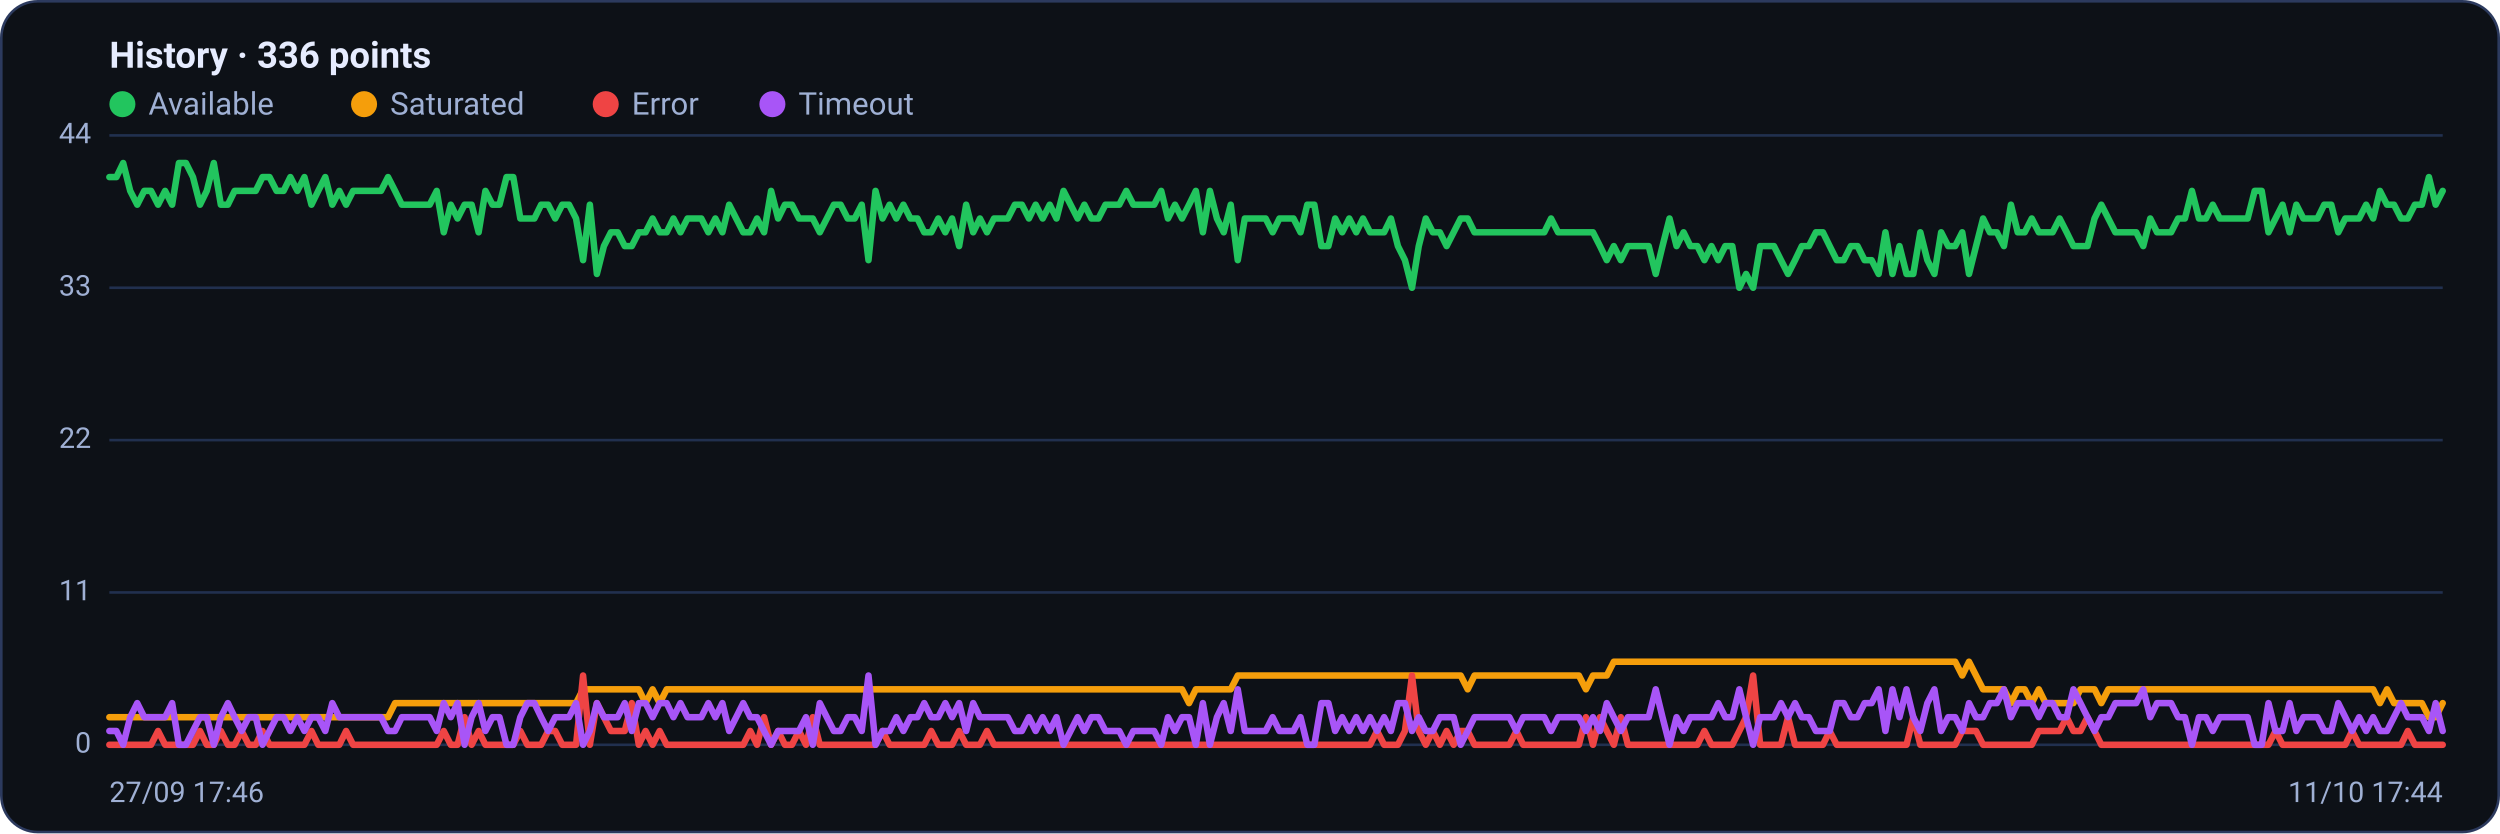
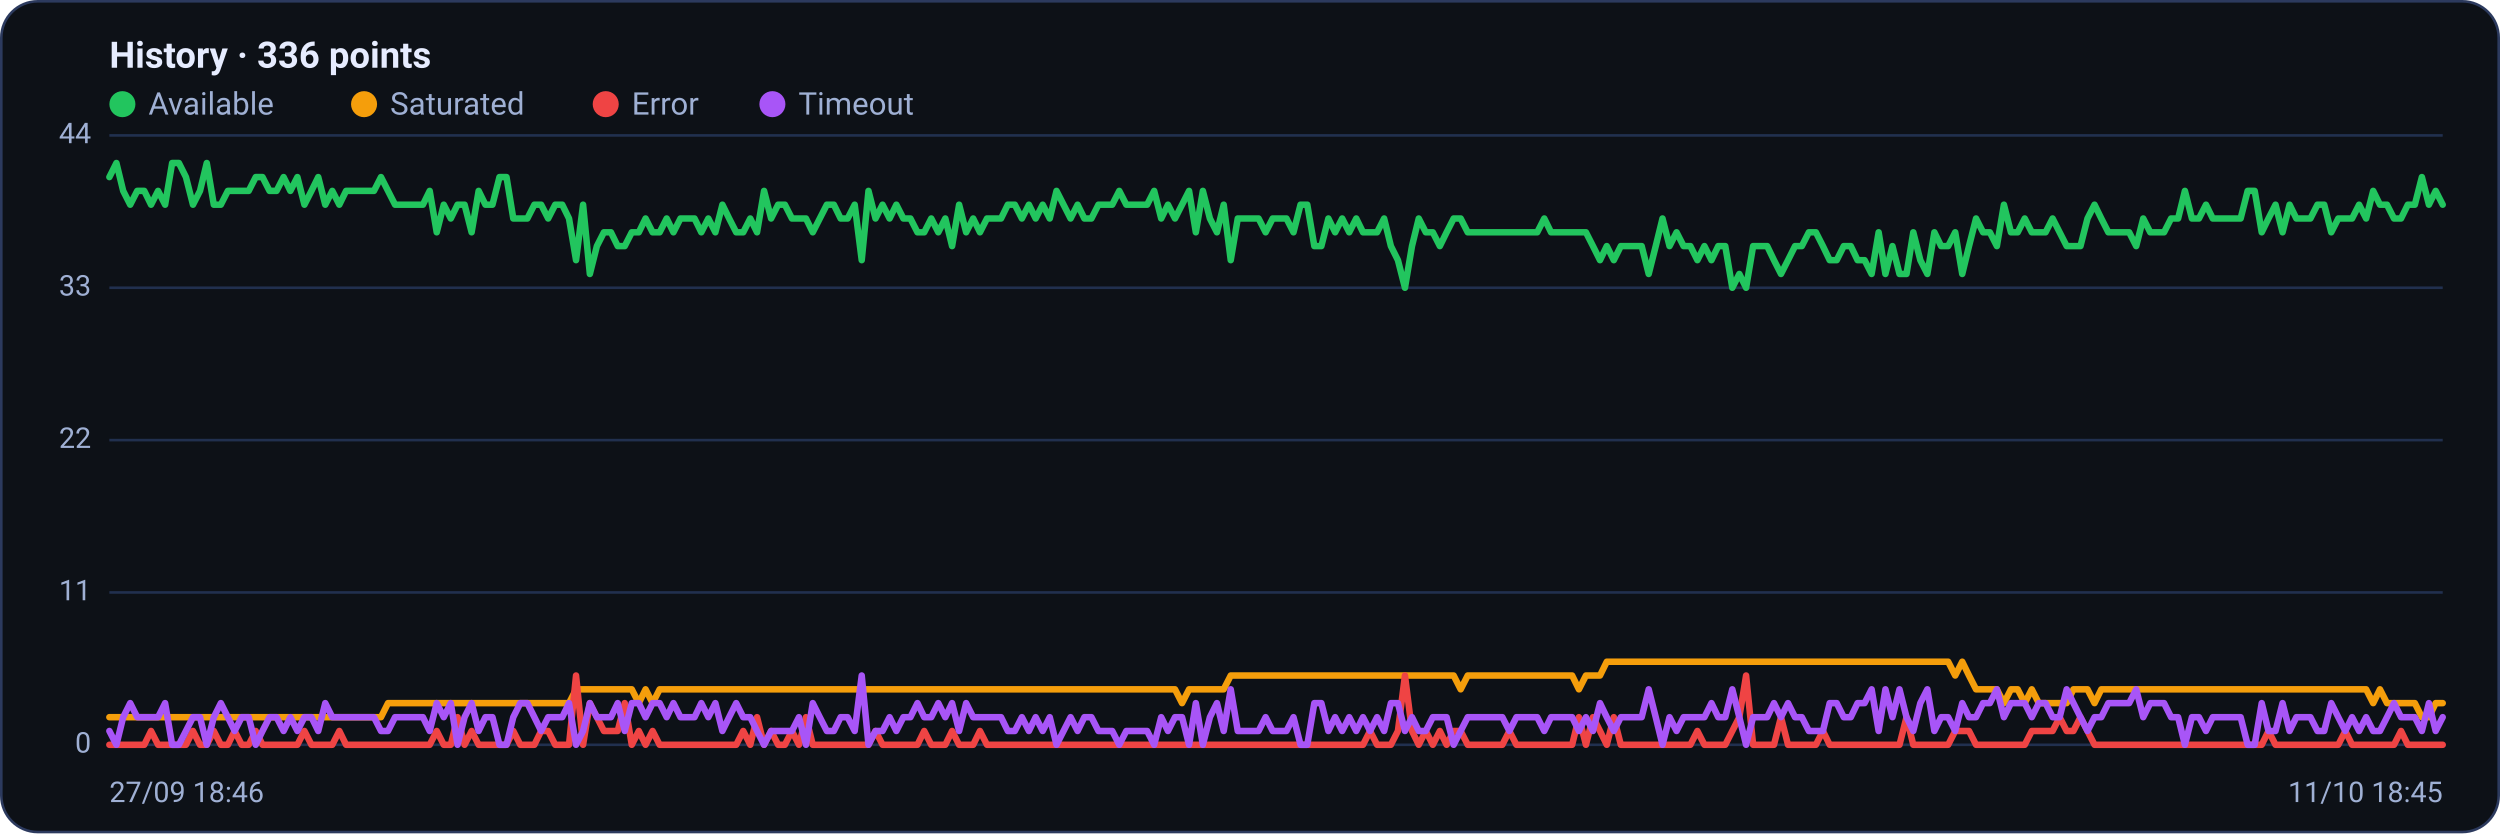
<svg xmlns="http://www.w3.org/2000/svg" viewBox="0 0 960 320" width="960" height="320" font-family="Segoe UI, system-ui, -apple-system, Roboto, Helvetica, Arial, sans-serif" role="img" aria-label="Availability history per region">
  <rect x="0.5" y="0.5" width="959" height="319" rx="14" fill="#0d1117" stroke="#2c3a5e" />
  <text x="42" y="26" font-size="14" font-weight="600" fill="#e6ecff">History · 336 points</text>
  <circle cx="47" cy="40" r="5" fill="#22c55e" />
  <text x="57" y="44" font-size="12" fill="#9fb0d4">Available</text>
  <circle cx="139.8" cy="40" r="5" fill="#f59e0b" />
  <text x="149.8" y="44" font-size="12" fill="#9fb0d4">Saturated</text>
  <circle cx="232.6" cy="40" r="5" fill="#ef4444" />
  <text x="242.6" y="44" font-size="12" fill="#9fb0d4">Error</text>
  <circle cx="296.6" cy="40" r="5" fill="#a855f7" />
  <text x="306.6" y="44" font-size="12" fill="#9fb0d4">Timeout</text>
  <line x1="42" y1="286.0" x2="938" y2="286.0" stroke="#21304f" stroke-width="1" />
  <text x="35" y="289.0" text-anchor="end" font-size="11" fill="#9fb0d4">0</text>
  <line x1="42" y1="227.5" x2="938" y2="227.5" stroke="#21304f" stroke-width="1" />
  <text x="35" y="230.5" text-anchor="end" font-size="11" fill="#9fb0d4">11</text>
  <line x1="42" y1="169.0" x2="938" y2="169.0" stroke="#21304f" stroke-width="1" />
  <text x="35" y="172.0" text-anchor="end" font-size="11" fill="#9fb0d4">22</text>
  <line x1="42" y1="110.5" x2="938" y2="110.5" stroke="#21304f" stroke-width="1" />
  <text x="35" y="113.5" text-anchor="end" font-size="11" fill="#9fb0d4">33</text>
  <line x1="42" y1="52.0" x2="938" y2="52.0" stroke="#21304f" stroke-width="1" />
  <text x="35" y="55.0" text-anchor="end" font-size="11" fill="#9fb0d4">44</text>
-   <polyline fill="none" stroke="#22c55e" stroke-width="2.5" stroke-linejoin="round" stroke-linecap="round" points="42.0,68.0 44.7,68.0 47.3,62.6 50.0,73.3 52.7,78.6 55.4,73.3 58.0,73.3 60.7,78.6 63.4,73.3 66.1,78.6 68.7,62.6 71.4,62.6 74.1,68.0 76.8,78.6 79.4,73.3 82.1,62.6 84.8,78.6 87.5,78.6 90.1,73.3 92.8,73.3 95.5,73.3 98.2,73.3 100.8,68.0 103.5,68.0 106.2,73.3 108.9,73.3 111.5,68.0 114.2,73.3 116.9,68.0 119.6,78.6 122.2,73.3 124.9,68.0 127.6,78.6 130.3,73.3 132.9,78.6 135.6,73.3 138.3,73.3 141.0,73.3 143.6,73.3 146.3,73.3 149.0,68.0 151.7,73.3 154.3,78.6 157.0,78.6 159.7,78.6 162.4,78.6 165.0,78.6 167.7,73.3 170.4,89.2 173.1,78.6 175.7,83.9 178.4,78.6 181.1,78.6 183.8,89.2 186.4,73.3 189.1,78.6 191.8,78.6 194.5,68.0 197.1,68.0 199.8,83.9 202.5,83.9 205.2,83.9 207.8,78.6 210.5,78.6 213.2,83.9 215.9,78.6 218.5,78.6 221.2,83.9 223.9,99.9 226.5,78.6 229.2,105.2 231.9,94.5 234.6,89.2 237.2,89.2 239.9,94.5 242.6,94.5 245.3,89.2 247.9,89.2 250.6,83.9 253.3,89.2 256.0,89.2 258.6,83.9 261.3,89.2 264.0,83.9 266.7,83.9 269.3,83.9 272.0,89.2 274.7,83.9 277.4,89.2 280.0,78.6 282.7,83.9 285.4,89.2 288.1,89.2 290.7,83.9 293.4,89.2 296.1,73.3 298.8,83.9 301.4,78.6 304.1,78.6 306.8,83.9 309.5,83.9 312.1,83.9 314.8,89.2 317.5,83.9 320.2,78.6 322.8,78.6 325.5,83.9 328.2,83.9 330.9,78.6 333.5,99.9 336.2,73.3 338.9,83.9 341.6,78.6 344.2,83.9 346.9,78.6 349.6,83.9 352.3,83.9 354.9,89.2 357.6,89.2 360.3,83.9 363.0,89.2 365.6,83.9 368.3,94.5 371.0,78.6 373.7,89.2 376.3,83.9 379.0,89.2 381.7,83.9 384.4,83.9 387.0,83.9 389.7,78.6 392.4,78.6 395.1,83.9 397.7,78.6 400.4,83.9 403.1,78.6 405.7,83.9 408.4,73.3 411.1,78.6 413.8,83.9 416.4,78.6 419.1,83.9 421.8,83.9 424.5,78.6 427.1,78.6 429.8,78.6 432.5,73.3 435.2,78.6 437.8,78.6 440.5,78.6 443.2,78.6 445.9,73.3 448.5,83.9 451.2,78.6 453.9,83.9 456.6,78.6 459.2,73.3 461.9,89.2 464.6,73.3 467.3,83.9 469.9,89.2 472.6,78.6 475.3,99.9 478.0,83.9 480.6,83.9 483.3,83.9 486.0,83.9 488.7,89.2 491.3,83.9 494.0,83.9 496.7,83.9 499.4,89.2 502.0,78.6 504.7,78.6 507.4,94.5 510.1,94.5 512.7,83.9 515.4,89.2 518.1,83.9 520.8,89.2 523.4,83.9 526.1,89.2 528.8,89.2 531.5,89.2 534.1,83.9 536.8,94.5 539.5,99.9 542.2,110.5 544.8,94.5 547.5,83.9 550.2,89.2 552.9,89.2 555.5,94.5 558.2,89.2 560.9,83.9 563.6,83.9 566.2,89.2 568.9,89.2 571.6,89.2 574.3,89.2 576.9,89.2 579.6,89.2 582.3,89.2 584.9,89.2 587.6,89.2 590.3,89.2 593.0,89.2 595.6,83.9 598.3,89.2 601.0,89.2 603.7,89.2 606.3,89.2 609.0,89.2 611.7,89.2 614.4,94.5 617.0,99.9 619.7,94.5 622.4,99.9 625.1,94.5 627.7,94.5 630.4,94.5 633.1,94.5 635.8,105.2 638.4,94.5 641.1,83.9 643.8,94.5 646.5,89.2 649.1,94.5 651.8,94.5 654.5,99.9 657.2,94.5 659.8,99.9 662.5,94.5 665.2,94.5 667.9,110.5 670.5,105.2 673.2,110.5 675.9,94.5 678.6,94.5 681.2,94.5 683.9,99.9 686.6,105.2 689.3,99.9 691.9,94.5 694.6,94.5 697.3,89.2 700.0,89.2 702.6,94.5 705.3,99.9 708.0,99.9 710.7,94.5 713.3,94.5 716.0,99.9 718.7,99.9 721.4,105.2 724.0,89.2 726.7,105.2 729.4,94.5 732.1,105.2 734.7,105.2 737.4,89.2 740.1,99.9 742.8,105.2 745.4,89.2 748.1,94.5 750.8,94.5 753.5,89.2 756.1,105.2 758.8,94.5 761.5,83.9 764.1,89.2 766.8,89.2 769.5,94.5 772.2,78.6 774.8,89.2 777.5,89.2 780.2,83.9 782.9,89.2 785.5,89.2 788.2,89.2 790.9,83.9 793.6,89.2 796.2,94.5 798.9,94.5 801.6,94.5 804.3,83.9 806.9,78.6 809.6,83.9 812.3,89.2 815.0,89.2 817.6,89.2 820.3,89.2 823.0,94.5 825.7,83.9 828.3,89.2 831.0,89.2 833.7,89.2 836.4,83.9 839.0,83.9 841.7,73.3 844.4,83.9 847.1,83.9 849.7,78.6 852.4,83.9 855.1,83.9 857.8,83.9 860.4,83.9 863.1,83.9 865.8,73.3 868.5,73.3 871.1,89.2 873.8,83.9 876.5,78.6 879.2,89.2 881.8,78.6 884.5,83.9 887.2,83.9 889.9,83.9 892.5,78.6 895.2,78.6 897.9,89.2 900.6,83.9 903.2,83.9 905.9,83.9 908.6,78.6 911.3,83.9 913.9,73.3 916.6,78.6 919.3,78.6 922.0,83.9 924.6,83.9 927.3,78.6 930.0,78.6 932.7,68.0 935.3,78.6 938.0,73.3" />
-   <polyline fill="none" stroke="#f59e0b" stroke-width="2.5" stroke-linejoin="round" stroke-linecap="round" points="42.0,275.4 44.7,275.4 47.3,275.4 50.0,275.4 52.7,275.4 55.4,275.4 58.0,275.4 60.7,275.4 63.4,275.4 66.1,275.4 68.7,275.4 71.4,275.4 74.1,275.4 76.8,275.4 79.4,275.4 82.1,275.4 84.8,275.4 87.5,275.4 90.1,275.4 92.8,275.4 95.5,275.4 98.2,275.4 100.8,275.4 103.5,275.4 106.2,275.4 108.9,275.4 111.5,275.4 114.2,275.4 116.9,275.4 119.6,275.4 122.2,275.4 124.9,275.4 127.6,275.4 130.3,275.4 132.9,275.4 135.6,275.4 138.3,275.4 141.0,275.4 143.6,275.4 146.3,275.4 149.0,275.4 151.7,270.0 154.3,270.0 157.0,270.0 159.7,270.0 162.4,270.0 165.0,270.0 167.7,270.0 170.4,270.0 173.1,270.0 175.7,270.0 178.4,270.0 181.1,270.0 183.8,270.0 186.4,270.0 189.1,270.0 191.8,270.0 194.5,270.0 197.1,270.0 199.8,270.0 202.5,270.0 205.2,270.0 207.8,270.0 210.5,270.0 213.2,270.0 215.9,270.0 218.5,270.0 221.2,270.0 223.9,264.7 226.5,264.7 229.2,264.7 231.9,264.7 234.6,264.7 237.2,264.7 239.9,264.7 242.6,264.7 245.3,264.7 247.9,270.0 250.6,264.7 253.3,270.0 256.0,264.7 258.6,264.7 261.3,264.7 264.0,264.7 266.7,264.7 269.3,264.7 272.0,264.7 274.7,264.7 277.4,264.7 280.0,264.7 282.7,264.7 285.4,264.7 288.1,264.7 290.7,264.7 293.4,264.7 296.1,264.7 298.8,264.7 301.4,264.7 304.1,264.7 306.8,264.7 309.5,264.7 312.1,264.7 314.8,264.7 317.5,264.7 320.2,264.7 322.8,264.7 325.5,264.7 328.2,264.7 330.9,264.7 333.5,264.7 336.2,264.7 338.9,264.7 341.6,264.7 344.2,264.7 346.9,264.7 349.6,264.7 352.3,264.7 354.9,264.7 357.6,264.7 360.3,264.7 363.0,264.7 365.6,264.7 368.3,264.7 371.0,264.7 373.7,264.7 376.3,264.7 379.0,264.7 381.7,264.7 384.4,264.7 387.0,264.7 389.7,264.7 392.4,264.7 395.1,264.7 397.7,264.7 400.4,264.7 403.1,264.7 405.7,264.7 408.4,264.7 411.1,264.7 413.8,264.7 416.4,264.7 419.1,264.7 421.8,264.7 424.5,264.7 427.1,264.7 429.8,264.7 432.5,264.7 435.2,264.7 437.8,264.7 440.5,264.7 443.2,264.7 445.9,264.7 448.5,264.7 451.2,264.7 453.9,264.7 456.6,270.0 459.2,264.7 461.9,264.7 464.6,264.7 467.3,264.7 469.9,264.7 472.6,264.7 475.3,259.4 478.0,259.4 480.6,259.4 483.3,259.4 486.0,259.4 488.7,259.4 491.3,259.4 494.0,259.4 496.7,259.4 499.4,259.4 502.0,259.4 504.7,259.4 507.4,259.4 510.1,259.4 512.7,259.4 515.4,259.4 518.1,259.4 520.8,259.4 523.4,259.4 526.1,259.4 528.8,259.4 531.5,259.4 534.1,259.4 536.8,259.4 539.5,259.4 542.2,259.4 544.8,259.4 547.5,259.4 550.2,259.4 552.9,259.4 555.5,259.4 558.2,259.4 560.9,259.4 563.6,264.7 566.2,259.4 568.9,259.4 571.6,259.4 574.3,259.4 576.9,259.4 579.6,259.4 582.3,259.4 584.9,259.4 587.6,259.4 590.3,259.4 593.0,259.4 595.6,259.4 598.3,259.4 601.0,259.4 603.7,259.4 606.3,259.4 609.0,264.7 611.7,259.4 614.4,259.4 617.0,259.4 619.7,254.1 622.4,254.1 625.1,254.1 627.7,254.1 630.4,254.1 633.1,254.1 635.8,254.1 638.4,254.1 641.1,254.1 643.8,254.1 646.5,254.1 649.1,254.1 651.8,254.1 654.5,254.1 657.2,254.1 659.8,254.1 662.5,254.1 665.2,254.1 667.9,254.1 670.5,254.1 673.2,254.1 675.9,254.1 678.6,254.1 681.2,254.1 683.9,254.1 686.6,254.1 689.3,254.1 691.9,254.1 694.6,254.1 697.3,254.1 700.0,254.1 702.6,254.1 705.3,254.1 708.0,254.1 710.7,254.1 713.3,254.1 716.0,254.1 718.7,254.1 721.4,254.1 724.0,254.1 726.7,254.1 729.4,254.1 732.1,254.1 734.7,254.1 737.4,254.1 740.1,254.1 742.8,254.1 745.4,254.1 748.1,254.1 750.8,254.1 753.5,259.4 756.1,254.1 758.8,259.4 761.5,264.7 764.1,264.7 766.8,264.7 769.5,264.7 772.2,270.0 774.8,264.7 777.5,264.7 780.2,270.0 782.9,264.7 785.5,270.0 788.2,270.0 790.9,270.0 793.6,270.0 796.2,270.0 798.9,264.7 801.6,264.7 804.3,264.7 806.9,270.0 809.6,264.7 812.3,264.7 815.0,264.7 817.6,264.7 820.3,264.7 823.0,264.7 825.7,264.7 828.3,264.7 831.0,264.7 833.7,264.7 836.4,264.7 839.0,264.7 841.7,264.7 844.4,264.7 847.1,264.7 849.7,264.7 852.4,264.7 855.1,264.7 857.8,264.7 860.4,264.7 863.1,264.7 865.8,264.7 868.5,264.7 871.1,264.7 873.8,264.7 876.5,264.7 879.2,264.7 881.8,264.7 884.5,264.7 887.2,264.7 889.9,264.7 892.5,264.7 895.2,264.7 897.9,264.7 900.6,264.7 903.2,264.7 905.9,264.7 908.6,264.7 911.3,264.7 913.9,270.0 916.6,264.7 919.3,270.0 922.0,270.0 924.6,270.0 927.3,270.0 930.0,270.0 932.7,275.4 935.3,275.4 938.0,270.0" />
-   <polyline fill="none" stroke="#ef4444" stroke-width="2.5" stroke-linejoin="round" stroke-linecap="round" points="42.0,286.0 44.7,286.0 47.3,286.0 50.0,286.0 52.7,286.0 55.4,286.0 58.0,286.0 60.7,280.7 63.4,286.0 66.1,286.0 68.7,286.0 71.4,286.0 74.1,286.0 76.8,280.7 79.4,286.0 82.1,286.0 84.8,280.7 87.5,286.0 90.1,286.0 92.8,280.7 95.5,286.0 98.2,286.0 100.8,280.7 103.5,286.0 106.2,286.0 108.9,286.0 111.5,286.0 114.2,286.0 116.9,286.0 119.6,280.7 122.2,286.0 124.9,286.0 127.6,286.0 130.3,286.0 132.9,280.7 135.6,286.0 138.3,286.0 141.0,286.0 143.6,286.0 146.3,286.0 149.0,286.0 151.7,286.0 154.3,286.0 157.0,286.0 159.7,286.0 162.4,286.0 165.0,286.0 167.7,286.0 170.4,280.7 173.1,286.0 175.7,286.0 178.4,275.4 181.1,286.0 183.8,280.7 186.4,286.0 189.1,286.0 191.8,286.0 194.5,286.0 197.1,286.0 199.8,280.7 202.5,286.0 205.2,286.0 207.8,286.0 210.5,280.7 213.2,280.7 215.9,286.0 218.5,286.0 221.2,286.0 223.9,259.4 226.5,286.0 229.2,270.0 231.9,275.4 234.6,280.7 237.2,280.7 239.9,280.7 242.6,270.0 245.3,286.0 247.9,280.7 250.6,286.0 253.3,280.7 256.0,286.0 258.6,286.0 261.3,286.0 264.0,286.0 266.7,286.0 269.3,286.0 272.0,286.0 274.7,286.0 277.4,286.0 280.0,286.0 282.7,286.0 285.4,286.0 288.1,280.7 290.7,286.0 293.4,275.4 296.1,286.0 298.8,280.7 301.4,286.0 304.1,286.0 306.8,280.7 309.5,286.0 312.1,275.4 314.8,286.0 317.5,286.0 320.2,286.0 322.8,286.0 325.5,286.0 328.2,286.0 330.9,286.0 333.5,286.0 336.2,286.0 338.9,280.7 341.6,286.0 344.2,286.0 346.9,286.0 349.6,286.0 352.3,286.0 354.9,286.0 357.6,280.7 360.3,286.0 363.0,286.0 365.6,286.0 368.3,280.7 371.0,286.0 373.7,286.0 376.3,286.0 379.0,280.7 381.7,286.0 384.4,286.0 387.0,286.0 389.7,286.0 392.4,286.0 395.1,286.0 397.7,286.0 400.4,286.0 403.1,286.0 405.7,286.0 408.4,286.0 411.1,286.0 413.8,286.0 416.4,286.0 419.1,286.0 421.8,286.0 424.5,286.0 427.1,286.0 429.8,286.0 432.5,286.0 435.2,286.0 437.8,286.0 440.5,286.0 443.2,286.0 445.9,286.0 448.5,286.0 451.2,286.0 453.9,286.0 456.6,286.0 459.2,286.0 461.9,286.0 464.6,286.0 467.3,286.0 469.9,286.0 472.6,286.0 475.3,286.0 478.0,286.0 480.6,286.0 483.3,286.0 486.0,286.0 488.7,286.0 491.3,286.0 494.0,286.0 496.7,286.0 499.4,286.0 502.0,286.0 504.7,286.0 507.4,286.0 510.1,286.0 512.7,286.0 515.4,286.0 518.1,286.0 520.8,286.0 523.4,286.0 526.1,286.0 528.8,280.7 531.5,286.0 534.1,286.0 536.8,286.0 539.5,280.7 542.2,259.4 544.8,280.7 547.5,286.0 550.2,280.7 552.9,286.0 555.5,280.7 558.2,286.0 560.9,280.7 563.6,280.7 566.2,286.0 568.9,286.0 571.6,286.0 574.3,286.0 576.9,286.0 579.6,286.0 582.3,280.7 584.9,286.0 587.6,286.0 590.3,286.0 593.0,286.0 595.6,286.0 598.3,286.0 601.0,286.0 603.7,286.0 606.3,286.0 609.0,275.4 611.7,286.0 614.4,275.4 617.0,280.7 619.7,286.0 622.4,275.4 625.1,286.0 627.7,286.0 630.4,286.0 633.1,286.0 635.8,286.0 638.4,286.0 641.1,286.0 643.8,286.0 646.5,286.0 649.1,286.0 651.8,286.0 654.5,280.7 657.2,286.0 659.8,286.0 662.5,286.0 665.2,286.0 667.9,280.7 670.5,275.4 673.2,259.4 675.9,286.0 678.6,286.0 681.2,286.0 683.9,286.0 686.6,275.4 689.3,286.0 691.9,286.0 694.6,286.0 697.3,286.0 700.0,286.0 702.6,280.7 705.3,286.0 708.0,286.0 710.7,286.0 713.3,286.0 716.0,286.0 718.7,286.0 721.4,286.0 724.0,286.0 726.7,286.0 729.4,286.0 732.1,286.0 734.7,275.4 737.4,286.0 740.1,286.0 742.8,286.0 745.4,286.0 748.1,286.0 750.8,286.0 753.5,280.7 756.1,280.7 758.8,280.7 761.5,286.0 764.1,286.0 766.8,286.0 769.5,286.0 772.2,286.0 774.8,286.0 777.5,286.0 780.2,286.0 782.9,280.7 785.5,280.7 788.2,280.7 790.9,280.7 793.6,275.4 796.2,280.7 798.9,280.7 801.6,275.4 804.3,280.7 806.9,286.0 809.6,286.0 812.3,286.0 815.0,286.0 817.6,286.0 820.3,286.0 823.0,286.0 825.7,286.0 828.3,286.0 831.0,286.0 833.7,286.0 836.4,286.0 839.0,286.0 841.7,286.0 844.4,286.0 847.1,286.0 849.7,286.0 852.4,286.0 855.1,286.0 857.8,286.0 860.4,286.0 863.1,286.0 865.8,286.0 868.5,286.0 871.1,286.0 873.8,280.7 876.5,286.0 879.2,286.0 881.8,286.0 884.5,286.0 887.2,286.0 889.9,286.0 892.5,286.0 895.2,286.0 897.9,286.0 900.6,286.0 903.2,280.7 905.9,286.0 908.6,286.0 911.3,286.0 913.9,286.0 916.6,286.0 919.3,286.0 922.0,286.0 924.6,280.7 927.3,286.0 930.0,286.0 932.7,286.0 935.3,286.0 938.0,286.0" />
-   <polyline fill="none" stroke="#a855f7" stroke-width="2.5" stroke-linejoin="round" stroke-linecap="round" points="42.0,280.7 44.7,280.7 47.3,286.0 50.0,275.4 52.7,270.0 55.4,275.4 58.0,275.4 60.7,275.4 63.4,275.4 66.1,270.0 68.7,286.0 71.4,286.0 74.1,280.7 76.8,275.4 79.4,275.4 82.1,286.0 84.8,275.4 87.5,270.0 90.1,275.4 92.8,280.7 95.5,275.4 98.2,275.4 100.8,286.0 103.5,280.7 106.2,275.4 108.9,275.4 111.5,280.7 114.2,275.4 116.9,280.7 119.6,275.4 122.2,275.4 124.9,280.7 127.6,270.0 130.3,275.4 132.9,275.4 135.6,275.4 138.3,275.4 141.0,275.4 143.6,275.4 146.3,275.4 149.0,280.7 151.7,280.7 154.3,275.4 157.0,275.4 159.7,275.4 162.4,275.4 165.0,275.4 167.7,280.7 170.4,270.0 173.1,275.4 175.7,270.0 178.4,286.0 181.1,275.4 183.8,270.0 186.4,280.7 189.1,275.4 191.8,275.4 194.5,286.0 197.1,286.0 199.8,275.4 202.5,270.0 205.2,270.0 207.8,275.4 210.5,280.7 213.2,275.4 215.9,275.4 218.5,275.4 221.2,270.0 223.9,286.0 226.5,280.7 229.2,270.0 231.9,275.4 234.6,275.4 237.2,275.4 239.9,270.0 242.6,280.7 245.3,270.0 247.9,270.0 250.6,275.4 253.3,270.0 256.0,270.0 258.6,275.4 261.3,270.0 264.0,275.4 266.7,275.4 269.3,275.4 272.0,270.0 274.7,275.4 277.4,270.0 280.0,280.7 282.7,275.4 285.4,270.0 288.1,275.4 290.7,275.4 293.4,280.7 296.1,286.0 298.8,280.7 301.4,280.7 304.1,280.7 306.8,280.7 309.5,275.4 312.1,286.0 314.8,270.0 317.5,275.4 320.2,280.7 322.8,280.7 325.5,275.4 328.2,275.4 330.9,280.7 333.5,259.4 336.2,286.0 338.9,280.7 341.6,280.7 344.2,275.4 346.9,280.7 349.6,275.4 352.3,275.4 354.9,270.0 357.6,275.4 360.3,275.4 363.0,270.0 365.6,275.4 368.3,270.0 371.0,280.7 373.7,270.0 376.3,275.4 379.0,275.4 381.7,275.4 384.4,275.4 387.0,275.4 389.7,280.7 392.4,280.7 395.1,275.4 397.7,280.7 400.4,275.4 403.1,280.7 405.7,275.4 408.4,286.0 411.1,280.7 413.8,275.4 416.4,280.7 419.1,275.4 421.8,275.4 424.5,280.7 427.1,280.7 429.8,280.7 432.5,286.0 435.2,280.7 437.8,280.7 440.5,280.7 443.2,280.7 445.9,286.0 448.5,275.4 451.2,280.7 453.9,275.4 456.6,275.4 459.2,286.0 461.9,270.0 464.6,286.0 467.3,275.4 469.9,270.0 472.6,280.7 475.3,264.7 478.0,280.7 480.6,280.7 483.3,280.7 486.0,280.7 488.7,275.4 491.3,280.7 494.0,280.7 496.7,280.7 499.4,275.4 502.0,286.0 504.7,286.0 507.4,270.0 510.1,270.0 512.7,280.7 515.4,275.4 518.1,280.7 520.8,275.4 523.4,280.7 526.1,275.4 528.8,280.7 531.5,275.4 534.1,280.7 536.8,270.0 539.5,270.0 542.2,280.7 544.8,275.4 547.5,280.7 550.2,280.7 552.9,275.4 555.5,275.4 558.2,275.4 560.9,286.0 563.6,280.7 566.2,275.4 568.9,275.4 571.6,275.4 574.3,275.4 576.9,275.4 579.6,275.4 582.3,280.7 584.9,275.4 587.6,275.4 590.3,275.4 593.0,275.4 595.6,280.7 598.3,275.4 601.0,275.4 603.7,275.4 606.3,275.4 609.0,280.7 611.7,275.4 614.4,280.7 617.0,270.0 619.7,275.4 622.4,280.7 625.1,275.4 627.7,275.4 630.4,275.4 633.1,275.4 635.8,264.7 638.4,275.4 641.1,286.0 643.8,275.4 646.5,280.7 649.1,275.4 651.8,275.4 654.5,275.4 657.2,275.4 659.8,270.0 662.5,275.4 665.2,275.4 667.9,264.7 670.5,275.4 673.2,286.0 675.9,275.4 678.6,275.4 681.2,275.4 683.9,270.0 686.6,275.4 689.3,270.0 691.9,275.4 694.6,275.4 697.3,280.7 700.0,280.7 702.6,280.7 705.3,270.0 708.0,270.0 710.7,275.4 713.3,275.4 716.0,270.0 718.7,270.0 721.4,264.7 724.0,280.7 726.7,264.7 729.4,275.4 732.1,264.7 734.7,275.4 737.4,280.7 740.1,270.0 742.8,264.7 745.4,280.7 748.1,275.4 750.8,275.4 753.5,280.7 756.1,270.0 758.8,275.4 761.5,275.4 764.1,270.0 766.8,270.0 769.5,264.7 772.2,275.4 774.8,270.0 777.5,270.0 780.2,270.0 782.9,275.4 785.5,270.0 788.2,270.0 790.9,275.4 793.6,275.4 796.2,264.7 798.9,270.0 801.6,275.4 804.3,280.7 806.9,275.4 809.6,275.4 812.3,270.0 815.0,270.0 817.6,270.0 820.3,270.0 823.0,264.7 825.7,275.4 828.3,270.0 831.0,270.0 833.7,270.0 836.4,275.4 839.0,275.4 841.7,286.0 844.4,275.4 847.1,275.4 849.7,280.7 852.4,275.4 855.1,275.4 857.8,275.4 860.4,275.4 863.1,275.4 865.8,286.0 868.5,286.0 871.1,270.0 873.8,280.7 876.5,280.7 879.2,270.0 881.8,280.7 884.5,275.4 887.2,275.4 889.9,275.4 892.5,280.7 895.2,280.7 897.9,270.0 900.6,275.4 903.2,280.7 905.9,275.4 908.6,280.7 911.3,275.4 913.9,280.7 916.6,280.7 919.3,275.4 922.0,270.0 924.6,275.4 927.3,275.4 930.0,275.4 932.7,280.7 935.3,270.0 938.0,280.7" />
-   <text x="42" y="308" font-size="11" fill="#9fb0d4">27/09 17:46</text>
-   <text x="938" y="308" text-anchor="end" font-size="11" fill="#9fb0d4">11/10 17:44</text>
+   <polyline fill="none" stroke="#22c55e" stroke-width="2.5" stroke-linejoin="round" stroke-linecap="round" points="42.0,68.0 44.7,62.6 47.3,73.3 50.0,78.6 52.7,73.3 55.4,73.3 58.0,78.6 60.7,73.3 63.4,78.6 66.1,62.6 68.7,62.6 71.4,68.0 74.1,78.6 76.8,73.3 79.4,62.6 82.1,78.6 84.8,78.6 87.5,73.3 90.1,73.3 92.8,73.3 95.5,73.3 98.2,68.0 100.8,68.0 103.5,73.3 106.2,73.3 108.9,68.0 111.5,73.3 114.2,68.0 116.9,78.6 119.6,73.3 122.2,68.0 124.9,78.6 127.6,73.3 130.3,78.6 132.9,73.3 135.6,73.3 138.3,73.3 141.0,73.3 143.6,73.3 146.3,68.0 149.0,73.3 151.7,78.6 154.3,78.6 157.0,78.6 159.7,78.6 162.4,78.6 165.0,73.3 167.7,89.2 170.4,78.6 173.1,83.9 175.7,78.6 178.4,78.6 181.1,89.2 183.8,73.3 186.4,78.6 189.1,78.6 191.8,68.0 194.5,68.0 197.1,83.9 199.8,83.9 202.5,83.9 205.2,78.6 207.8,78.6 210.5,83.9 213.2,78.6 215.9,78.6 218.5,83.9 221.2,99.9 223.9,78.6 226.5,105.2 229.2,94.5 231.9,89.2 234.6,89.2 237.2,94.5 239.9,94.5 242.6,89.2 245.3,89.2 247.9,83.9 250.6,89.2 253.3,89.2 256.0,83.9 258.6,89.2 261.3,83.9 264.0,83.9 266.7,83.9 269.3,89.2 272.0,83.9 274.7,89.2 277.4,78.6 280.0,83.9 282.7,89.2 285.4,89.2 288.1,83.9 290.7,89.2 293.4,73.3 296.1,83.9 298.8,78.6 301.4,78.6 304.1,83.9 306.8,83.9 309.5,83.9 312.1,89.2 314.8,83.9 317.5,78.6 320.2,78.6 322.8,83.9 325.5,83.9 328.2,78.6 330.9,99.9 333.5,73.3 336.2,83.9 338.9,78.6 341.6,83.9 344.2,78.6 346.9,83.9 349.6,83.9 352.3,89.2 354.9,89.2 357.6,83.9 360.3,89.2 363.0,83.9 365.6,94.5 368.3,78.6 371.0,89.2 373.7,83.9 376.3,89.2 379.0,83.9 381.7,83.9 384.4,83.9 387.0,78.6 389.7,78.6 392.4,83.9 395.1,78.6 397.7,83.9 400.4,78.6 403.1,83.9 405.7,73.3 408.4,78.6 411.1,83.9 413.8,78.6 416.4,83.9 419.1,83.9 421.8,78.6 424.5,78.6 427.1,78.6 429.8,73.3 432.5,78.6 435.2,78.6 437.8,78.6 440.5,78.6 443.2,73.3 445.9,83.9 448.5,78.6 451.2,83.9 453.9,78.6 456.6,73.3 459.2,89.2 461.9,73.3 464.6,83.9 467.3,89.2 469.9,78.6 472.6,99.9 475.3,83.9 478.0,83.9 480.6,83.9 483.3,83.9 486.0,89.2 488.7,83.9 491.3,83.9 494.0,83.9 496.7,89.2 499.4,78.6 502.0,78.6 504.7,94.5 507.4,94.5 510.1,83.9 512.7,89.2 515.4,83.9 518.1,89.2 520.8,83.9 523.4,89.2 526.1,89.2 528.8,89.2 531.5,83.9 534.1,94.5 536.8,99.9 539.5,110.5 542.2,94.5 544.8,83.9 547.5,89.2 550.2,89.2 552.9,94.5 555.5,89.2 558.2,83.9 560.9,83.9 563.6,89.2 566.2,89.2 568.9,89.2 571.6,89.2 574.3,89.2 576.9,89.2 579.6,89.2 582.3,89.2 584.9,89.2 587.6,89.2 590.3,89.2 593.0,83.9 595.6,89.2 598.3,89.2 601.0,89.2 603.7,89.2 606.3,89.2 609.0,89.2 611.7,94.5 614.4,99.9 617.0,94.5 619.7,99.9 622.4,94.5 625.1,94.5 627.7,94.5 630.4,94.5 633.1,105.2 635.8,94.5 638.4,83.9 641.1,94.5 643.8,89.2 646.5,94.5 649.1,94.5 651.8,99.9 654.5,94.5 657.2,99.9 659.8,94.5 662.5,94.5 665.2,110.5 667.9,105.2 670.5,110.5 673.2,94.5 675.9,94.5 678.6,94.5 681.2,99.9 683.9,105.2 686.6,99.9 689.3,94.5 691.9,94.5 694.6,89.2 697.3,89.2 700.0,94.5 702.6,99.9 705.3,99.9 708.0,94.5 710.7,94.5 713.3,99.9 716.0,99.9 718.7,105.2 721.4,89.2 724.0,105.2 726.7,94.5 729.4,105.2 732.1,105.2 734.7,89.2 737.4,99.9 740.1,105.2 742.8,89.2 745.4,94.5 748.1,94.5 750.8,89.2 753.5,105.2 756.1,94.5 758.8,83.9 761.5,89.2 764.1,89.2 766.8,94.5 769.5,78.6 772.2,89.2 774.8,89.2 777.5,83.9 780.2,89.2 782.9,89.2 785.5,89.2 788.2,83.9 790.9,89.2 793.6,94.5 796.2,94.5 798.9,94.5 801.6,83.9 804.3,78.6 806.9,83.9 809.6,89.2 812.3,89.2 815.0,89.2 817.6,89.2 820.3,94.5 823.0,83.9 825.7,89.2 828.3,89.2 831.0,89.2 833.7,83.9 836.4,83.9 839.0,73.3 841.7,83.9 844.4,83.9 847.1,78.6 849.7,83.9 852.4,83.9 855.1,83.9 857.8,83.9 860.4,83.9 863.1,73.3 865.8,73.3 868.5,89.2 871.1,83.9 873.8,78.6 876.5,89.2 879.2,78.6 881.8,83.9 884.5,83.9 887.2,83.9 889.9,78.6 892.5,78.6 895.2,89.2 897.9,83.9 900.6,83.9 903.2,83.9 905.9,78.6 908.6,83.9 911.3,73.3 913.9,78.6 916.6,78.6 919.3,83.9 922.0,83.9 924.6,78.6 927.3,78.6 930.0,68.0 932.7,78.6 935.3,73.3 938.0,78.6" />
+   <polyline fill="none" stroke="#f59e0b" stroke-width="2.5" stroke-linejoin="round" stroke-linecap="round" points="42.0,275.4 44.7,275.4 47.3,275.4 50.0,275.4 52.7,275.4 55.4,275.4 58.0,275.4 60.7,275.4 63.4,275.4 66.1,275.4 68.7,275.4 71.4,275.4 74.1,275.4 76.8,275.4 79.4,275.4 82.1,275.4 84.8,275.4 87.5,275.4 90.1,275.4 92.8,275.4 95.5,275.4 98.2,275.4 100.8,275.4 103.5,275.4 106.2,275.4 108.9,275.4 111.5,275.4 114.2,275.4 116.9,275.4 119.6,275.4 122.2,275.4 124.9,275.4 127.6,275.4 130.3,275.4 132.9,275.4 135.6,275.4 138.3,275.4 141.0,275.4 143.6,275.4 146.3,275.4 149.0,270.0 151.7,270.0 154.3,270.0 157.0,270.0 159.7,270.0 162.4,270.0 165.0,270.0 167.7,270.0 170.4,270.0 173.1,270.0 175.7,270.0 178.4,270.0 181.1,270.0 183.8,270.0 186.4,270.0 189.1,270.0 191.8,270.0 194.5,270.0 197.1,270.0 199.8,270.0 202.5,270.0 205.2,270.0 207.8,270.0 210.5,270.0 213.2,270.0 215.9,270.0 218.5,270.0 221.2,264.7 223.9,264.7 226.5,264.7 229.2,264.7 231.9,264.7 234.6,264.7 237.2,264.7 239.9,264.7 242.6,264.7 245.3,270.0 247.9,264.7 250.6,270.0 253.3,264.7 256.0,264.7 258.6,264.7 261.3,264.7 264.0,264.7 266.7,264.7 269.3,264.7 272.0,264.7 274.7,264.7 277.4,264.7 280.0,264.7 282.7,264.7 285.4,264.7 288.1,264.7 290.7,264.7 293.4,264.7 296.1,264.7 298.8,264.7 301.4,264.7 304.1,264.7 306.8,264.7 309.5,264.7 312.1,264.7 314.8,264.7 317.5,264.7 320.2,264.7 322.8,264.7 325.5,264.7 328.2,264.7 330.9,264.7 333.5,264.7 336.2,264.7 338.9,264.7 341.6,264.7 344.2,264.7 346.9,264.7 349.6,264.7 352.3,264.7 354.9,264.7 357.6,264.7 360.3,264.7 363.0,264.7 365.6,264.7 368.3,264.7 371.0,264.7 373.7,264.7 376.3,264.7 379.0,264.7 381.7,264.7 384.4,264.7 387.0,264.7 389.7,264.7 392.4,264.7 395.1,264.7 397.7,264.7 400.4,264.7 403.1,264.7 405.7,264.7 408.4,264.7 411.1,264.7 413.8,264.7 416.4,264.7 419.1,264.7 421.8,264.7 424.5,264.7 427.1,264.7 429.8,264.7 432.5,264.7 435.2,264.7 437.8,264.7 440.5,264.7 443.2,264.7 445.9,264.7 448.5,264.7 451.2,264.7 453.9,270.0 456.6,264.7 459.2,264.7 461.9,264.7 464.6,264.7 467.3,264.7 469.9,264.7 472.6,259.4 475.3,259.4 478.0,259.4 480.6,259.4 483.3,259.4 486.0,259.4 488.7,259.4 491.3,259.4 494.0,259.4 496.7,259.4 499.4,259.4 502.0,259.4 504.7,259.4 507.4,259.4 510.1,259.4 512.7,259.4 515.4,259.4 518.1,259.4 520.8,259.4 523.4,259.4 526.1,259.4 528.8,259.4 531.5,259.4 534.1,259.4 536.8,259.4 539.5,259.4 542.2,259.4 544.8,259.4 547.5,259.4 550.2,259.4 552.9,259.4 555.5,259.4 558.2,259.4 560.9,264.7 563.6,259.4 566.2,259.4 568.9,259.4 571.6,259.4 574.3,259.4 576.9,259.4 579.6,259.4 582.3,259.4 584.9,259.4 587.6,259.4 590.3,259.4 593.0,259.4 595.6,259.4 598.3,259.4 601.0,259.4 603.7,259.4 606.3,264.7 609.0,259.4 611.7,259.4 614.4,259.4 617.0,254.1 619.7,254.1 622.4,254.1 625.1,254.1 627.7,254.1 630.4,254.1 633.1,254.1 635.8,254.1 638.4,254.1 641.1,254.1 643.8,254.1 646.5,254.1 649.1,254.1 651.8,254.1 654.5,254.1 657.2,254.1 659.8,254.1 662.5,254.1 665.2,254.1 667.9,254.1 670.5,254.1 673.2,254.1 675.9,254.1 678.6,254.1 681.2,254.1 683.9,254.1 686.6,254.1 689.3,254.1 691.9,254.1 694.6,254.1 697.3,254.1 700.0,254.1 702.6,254.1 705.3,254.1 708.0,254.1 710.7,254.1 713.3,254.1 716.0,254.1 718.7,254.1 721.4,254.1 724.0,254.1 726.7,254.1 729.4,254.1 732.1,254.1 734.7,254.1 737.4,254.1 740.1,254.1 742.8,254.1 745.4,254.1 748.1,254.1 750.8,259.4 753.5,254.1 756.1,259.4 758.8,264.7 761.5,264.7 764.1,264.7 766.8,264.7 769.5,270.0 772.2,264.7 774.8,264.7 777.5,270.0 780.2,264.7 782.9,270.0 785.5,270.0 788.2,270.0 790.9,270.0 793.6,270.0 796.2,264.7 798.9,264.7 801.6,264.7 804.3,270.0 806.9,264.7 809.6,264.7 812.3,264.7 815.0,264.7 817.6,264.7 820.3,264.7 823.0,264.7 825.7,264.7 828.3,264.7 831.0,264.7 833.7,264.7 836.4,264.7 839.0,264.7 841.7,264.7 844.4,264.7 847.1,264.7 849.7,264.7 852.4,264.7 855.1,264.7 857.8,264.7 860.4,264.7 863.1,264.7 865.8,264.7 868.5,264.7 871.1,264.7 873.8,264.7 876.5,264.7 879.2,264.7 881.8,264.7 884.5,264.7 887.2,264.7 889.9,264.7 892.5,264.7 895.2,264.7 897.9,264.7 900.6,264.7 903.2,264.7 905.9,264.7 908.6,264.7 911.3,270.0 913.9,264.7 916.6,270.0 919.3,270.0 922.0,270.0 924.6,270.0 927.3,270.0 930.0,275.4 932.7,275.4 935.3,270.0 938.0,270.0" />
+   <polyline fill="none" stroke="#ef4444" stroke-width="2.5" stroke-linejoin="round" stroke-linecap="round" points="42.0,286.0 44.7,286.0 47.3,286.0 50.0,286.0 52.7,286.0 55.4,286.0 58.0,280.7 60.7,286.0 63.4,286.0 66.1,286.0 68.7,286.0 71.4,286.0 74.1,280.7 76.8,286.0 79.4,286.0 82.1,280.7 84.8,286.0 87.5,286.0 90.1,280.7 92.8,286.0 95.5,286.0 98.2,280.7 100.8,286.0 103.5,286.0 106.2,286.0 108.9,286.0 111.5,286.0 114.2,286.0 116.9,280.7 119.6,286.0 122.2,286.0 124.9,286.0 127.6,286.0 130.3,280.7 132.9,286.0 135.6,286.0 138.3,286.0 141.0,286.0 143.6,286.0 146.3,286.0 149.0,286.0 151.7,286.0 154.3,286.0 157.0,286.0 159.7,286.0 162.4,286.0 165.0,286.0 167.7,280.7 170.4,286.0 173.1,286.0 175.7,275.4 178.4,286.0 181.1,280.7 183.8,286.0 186.4,286.0 189.1,286.0 191.8,286.0 194.5,286.0 197.1,280.7 199.8,286.0 202.5,286.0 205.2,286.0 207.8,280.7 210.5,280.7 213.2,286.0 215.9,286.0 218.5,286.0 221.2,259.4 223.9,286.0 226.5,270.0 229.2,275.4 231.9,280.7 234.6,280.7 237.2,280.7 239.9,270.0 242.6,286.0 245.3,280.7 247.9,286.0 250.6,280.7 253.3,286.0 256.0,286.0 258.6,286.0 261.3,286.0 264.0,286.0 266.7,286.0 269.3,286.0 272.0,286.0 274.7,286.0 277.4,286.0 280.0,286.0 282.7,286.0 285.4,280.7 288.1,286.0 290.7,275.4 293.4,286.0 296.1,280.7 298.8,286.0 301.4,286.0 304.1,280.7 306.8,286.0 309.5,275.4 312.1,286.0 314.8,286.0 317.5,286.0 320.2,286.0 322.8,286.0 325.5,286.0 328.2,286.0 330.9,286.0 333.5,286.0 336.2,280.7 338.9,286.0 341.6,286.0 344.2,286.0 346.9,286.0 349.6,286.0 352.3,286.0 354.9,280.7 357.6,286.0 360.3,286.0 363.0,286.0 365.6,280.7 368.3,286.0 371.0,286.0 373.7,286.0 376.3,280.7 379.0,286.0 381.7,286.0 384.4,286.0 387.0,286.0 389.7,286.0 392.4,286.0 395.1,286.0 397.7,286.0 400.4,286.0 403.1,286.0 405.7,286.0 408.4,286.0 411.1,286.0 413.8,286.0 416.4,286.0 419.1,286.0 421.8,286.0 424.5,286.0 427.1,286.0 429.8,286.0 432.5,286.0 435.2,286.0 437.8,286.0 440.5,286.0 443.2,286.0 445.9,286.0 448.5,286.0 451.2,286.0 453.9,286.0 456.6,286.0 459.2,286.0 461.9,286.0 464.6,286.0 467.3,286.0 469.9,286.0 472.6,286.0 475.3,286.0 478.0,286.0 480.6,286.0 483.3,286.0 486.0,286.0 488.7,286.0 491.3,286.0 494.0,286.0 496.7,286.0 499.4,286.0 502.0,286.0 504.7,286.0 507.4,286.0 510.1,286.0 512.7,286.0 515.4,286.0 518.1,286.0 520.8,286.0 523.4,286.0 526.1,280.7 528.8,286.0 531.5,286.0 534.1,286.0 536.8,280.7 539.5,259.4 542.2,280.7 544.8,286.0 547.5,280.7 550.2,286.0 552.9,280.7 555.5,286.0 558.2,280.7 560.9,280.7 563.6,286.0 566.2,286.0 568.9,286.0 571.6,286.0 574.3,286.0 576.9,286.0 579.6,280.7 582.3,286.0 584.9,286.0 587.6,286.0 590.3,286.0 593.0,286.0 595.6,286.0 598.3,286.0 601.0,286.0 603.7,286.0 606.3,275.4 609.0,286.0 611.7,275.4 614.4,280.7 617.0,286.0 619.7,275.4 622.4,286.0 625.1,286.0 627.7,286.0 630.4,286.0 633.1,286.0 635.8,286.0 638.4,286.0 641.1,286.0 643.8,286.0 646.5,286.0 649.1,286.0 651.8,280.7 654.5,286.0 657.2,286.0 659.8,286.0 662.5,286.0 665.2,280.7 667.9,275.4 670.5,259.4 673.2,286.0 675.9,286.0 678.6,286.0 681.2,286.0 683.9,275.4 686.6,286.0 689.3,286.0 691.9,286.0 694.6,286.0 697.3,286.0 700.0,280.7 702.6,286.0 705.3,286.0 708.0,286.0 710.7,286.0 713.3,286.0 716.0,286.0 718.7,286.0 721.4,286.0 724.0,286.0 726.7,286.0 729.4,286.0 732.1,275.4 734.7,286.0 737.4,286.0 740.1,286.0 742.8,286.0 745.4,286.0 748.1,286.0 750.8,280.7 753.5,280.7 756.1,280.7 758.8,286.0 761.5,286.0 764.1,286.0 766.8,286.0 769.5,286.0 772.2,286.0 774.8,286.0 777.5,286.0 780.2,280.7 782.9,280.7 785.5,280.7 788.2,280.7 790.9,275.4 793.6,280.7 796.2,280.7 798.9,275.4 801.6,280.7 804.3,286.0 806.9,286.0 809.6,286.0 812.3,286.0 815.0,286.0 817.6,286.0 820.3,286.0 823.0,286.0 825.7,286.0 828.3,286.0 831.0,286.0 833.7,286.0 836.4,286.0 839.0,286.0 841.7,286.0 844.4,286.0 847.1,286.0 849.7,286.0 852.4,286.0 855.1,286.0 857.8,286.0 860.4,286.0 863.1,286.0 865.8,286.0 868.5,286.0 871.1,280.7 873.8,286.0 876.5,286.0 879.2,286.0 881.8,286.0 884.5,286.0 887.2,286.0 889.9,286.0 892.5,286.0 895.2,286.0 897.9,286.0 900.6,280.7 903.2,286.0 905.9,286.0 908.6,286.0 911.3,286.0 913.9,286.0 916.6,286.0 919.3,286.0 922.0,280.7 924.6,286.0 927.3,286.0 930.0,286.0 932.7,286.0 935.3,286.0 938.0,286.0" />
+   <polyline fill="none" stroke="#a855f7" stroke-width="2.5" stroke-linejoin="round" stroke-linecap="round" points="42.0,280.7 44.7,286.0 47.3,275.4 50.0,270.0 52.7,275.4 55.4,275.4 58.0,275.4 60.7,275.4 63.4,270.0 66.1,286.0 68.7,286.0 71.4,280.7 74.1,275.4 76.8,275.4 79.4,286.0 82.1,275.4 84.8,270.0 87.5,275.4 90.1,280.7 92.8,275.4 95.5,275.4 98.2,286.0 100.8,280.7 103.5,275.4 106.2,275.4 108.9,280.7 111.5,275.4 114.2,280.7 116.9,275.4 119.6,275.4 122.2,280.7 124.9,270.0 127.6,275.4 130.3,275.4 132.9,275.4 135.6,275.4 138.3,275.4 141.0,275.4 143.6,275.4 146.3,280.7 149.0,280.7 151.7,275.4 154.3,275.4 157.0,275.4 159.7,275.4 162.4,275.4 165.0,280.7 167.7,270.0 170.4,275.4 173.1,270.0 175.7,286.0 178.4,275.4 181.1,270.0 183.8,280.7 186.4,275.4 189.1,275.4 191.8,286.0 194.5,286.0 197.1,275.4 199.8,270.0 202.5,270.0 205.2,275.4 207.8,280.7 210.5,275.4 213.2,275.4 215.9,275.4 218.5,270.0 221.2,286.0 223.9,280.7 226.5,270.0 229.2,275.4 231.9,275.4 234.6,275.4 237.2,270.0 239.9,280.7 242.6,270.0 245.3,270.0 247.9,275.4 250.6,270.0 253.3,270.0 256.0,275.4 258.6,270.0 261.3,275.4 264.0,275.4 266.7,275.4 269.3,270.0 272.0,275.4 274.7,270.0 277.4,280.7 280.0,275.4 282.7,270.0 285.4,275.4 288.1,275.4 290.7,280.7 293.4,286.0 296.1,280.7 298.8,280.7 301.4,280.7 304.1,280.7 306.8,275.4 309.5,286.0 312.1,270.0 314.8,275.4 317.5,280.7 320.2,280.7 322.8,275.4 325.5,275.4 328.2,280.7 330.9,259.4 333.5,286.0 336.2,280.7 338.9,280.7 341.6,275.4 344.2,280.7 346.9,275.4 349.6,275.4 352.3,270.0 354.9,275.4 357.6,275.4 360.3,270.0 363.0,275.4 365.6,270.0 368.3,280.7 371.0,270.0 373.7,275.4 376.3,275.4 379.0,275.4 381.7,275.4 384.4,275.4 387.0,280.7 389.7,280.7 392.4,275.4 395.1,280.7 397.7,275.4 400.4,280.7 403.1,275.4 405.7,286.0 408.4,280.7 411.1,275.4 413.8,280.7 416.4,275.4 419.1,275.4 421.8,280.7 424.5,280.7 427.1,280.7 429.8,286.0 432.5,280.7 435.2,280.7 437.8,280.7 440.5,280.7 443.2,286.0 445.9,275.4 448.5,280.7 451.2,275.4 453.9,275.4 456.6,286.0 459.2,270.0 461.9,286.0 464.6,275.4 467.3,270.0 469.9,280.7 472.6,264.7 475.3,280.7 478.0,280.7 480.6,280.7 483.3,280.7 486.0,275.4 488.7,280.7 491.3,280.7 494.0,280.7 496.7,275.4 499.4,286.0 502.0,286.0 504.7,270.0 507.4,270.0 510.1,280.7 512.7,275.4 515.4,280.7 518.1,275.4 520.8,280.7 523.4,275.4 526.1,280.7 528.8,275.4 531.5,280.7 534.1,270.0 536.8,270.0 539.5,280.7 542.2,275.4 544.8,280.7 547.5,280.7 550.2,275.4 552.9,275.4 555.5,275.4 558.2,286.0 560.9,280.7 563.6,275.4 566.2,275.4 568.9,275.4 571.6,275.4 574.3,275.4 576.9,275.4 579.6,280.7 582.3,275.4 584.9,275.4 587.6,275.4 590.3,275.4 593.0,280.7 595.6,275.4 598.3,275.4 601.0,275.4 603.7,275.4 606.3,280.7 609.0,275.4 611.7,280.7 614.4,270.0 617.0,275.4 619.7,280.7 622.4,275.4 625.1,275.4 627.7,275.4 630.4,275.4 633.1,264.7 635.8,275.4 638.4,286.0 641.1,275.4 643.8,280.7 646.5,275.4 649.1,275.4 651.8,275.4 654.5,275.4 657.2,270.0 659.8,275.4 662.5,275.4 665.2,264.7 667.9,275.4 670.5,286.0 673.2,275.4 675.9,275.4 678.6,275.4 681.2,270.0 683.9,275.4 686.6,270.0 689.3,275.4 691.9,275.4 694.6,280.7 697.3,280.7 700.0,280.7 702.6,270.0 705.3,270.0 708.0,275.4 710.7,275.4 713.3,270.0 716.0,270.0 718.7,264.7 721.4,280.7 724.0,264.7 726.7,275.4 729.4,264.7 732.1,275.4 734.7,280.7 737.4,270.0 740.1,264.7 742.8,280.7 745.4,275.4 748.1,275.4 750.8,280.7 753.5,270.0 756.1,275.4 758.8,275.4 761.5,270.0 764.1,270.0 766.8,264.7 769.5,275.4 772.2,270.0 774.8,270.0 777.5,270.0 780.2,275.4 782.9,270.0 785.5,270.0 788.2,275.4 790.9,275.4 793.6,264.7 796.2,270.0 798.9,275.4 801.6,280.7 804.3,275.4 806.9,275.4 809.6,270.0 812.3,270.0 815.0,270.0 817.6,270.0 820.3,264.7 823.0,275.4 825.7,270.0 828.3,270.0 831.0,270.0 833.7,275.4 836.4,275.4 839.0,286.0 841.7,275.4 844.4,275.4 847.1,280.7 849.7,275.4 852.4,275.4 855.1,275.4 857.8,275.4 860.4,275.4 863.1,286.0 865.8,286.0 868.5,270.0 871.1,280.7 873.8,280.7 876.5,270.0 879.2,280.7 881.8,275.4 884.5,275.4 887.2,275.4 889.9,280.7 892.5,280.7 895.2,270.0 897.9,275.4 900.6,280.7 903.2,275.4 905.9,280.7 908.6,275.4 911.3,280.7 913.9,280.7 916.6,275.4 919.3,270.0 922.0,275.4 924.6,275.4 927.3,275.4 930.0,280.7 932.7,270.0 935.3,280.7 938.0,275.4" />
+   <text x="42" y="308" font-size="11" fill="#9fb0d4">27/09 18:46</text>
+   <text x="938" y="308" text-anchor="end" font-size="11" fill="#9fb0d4">11/10 18:45</text>
</svg>
